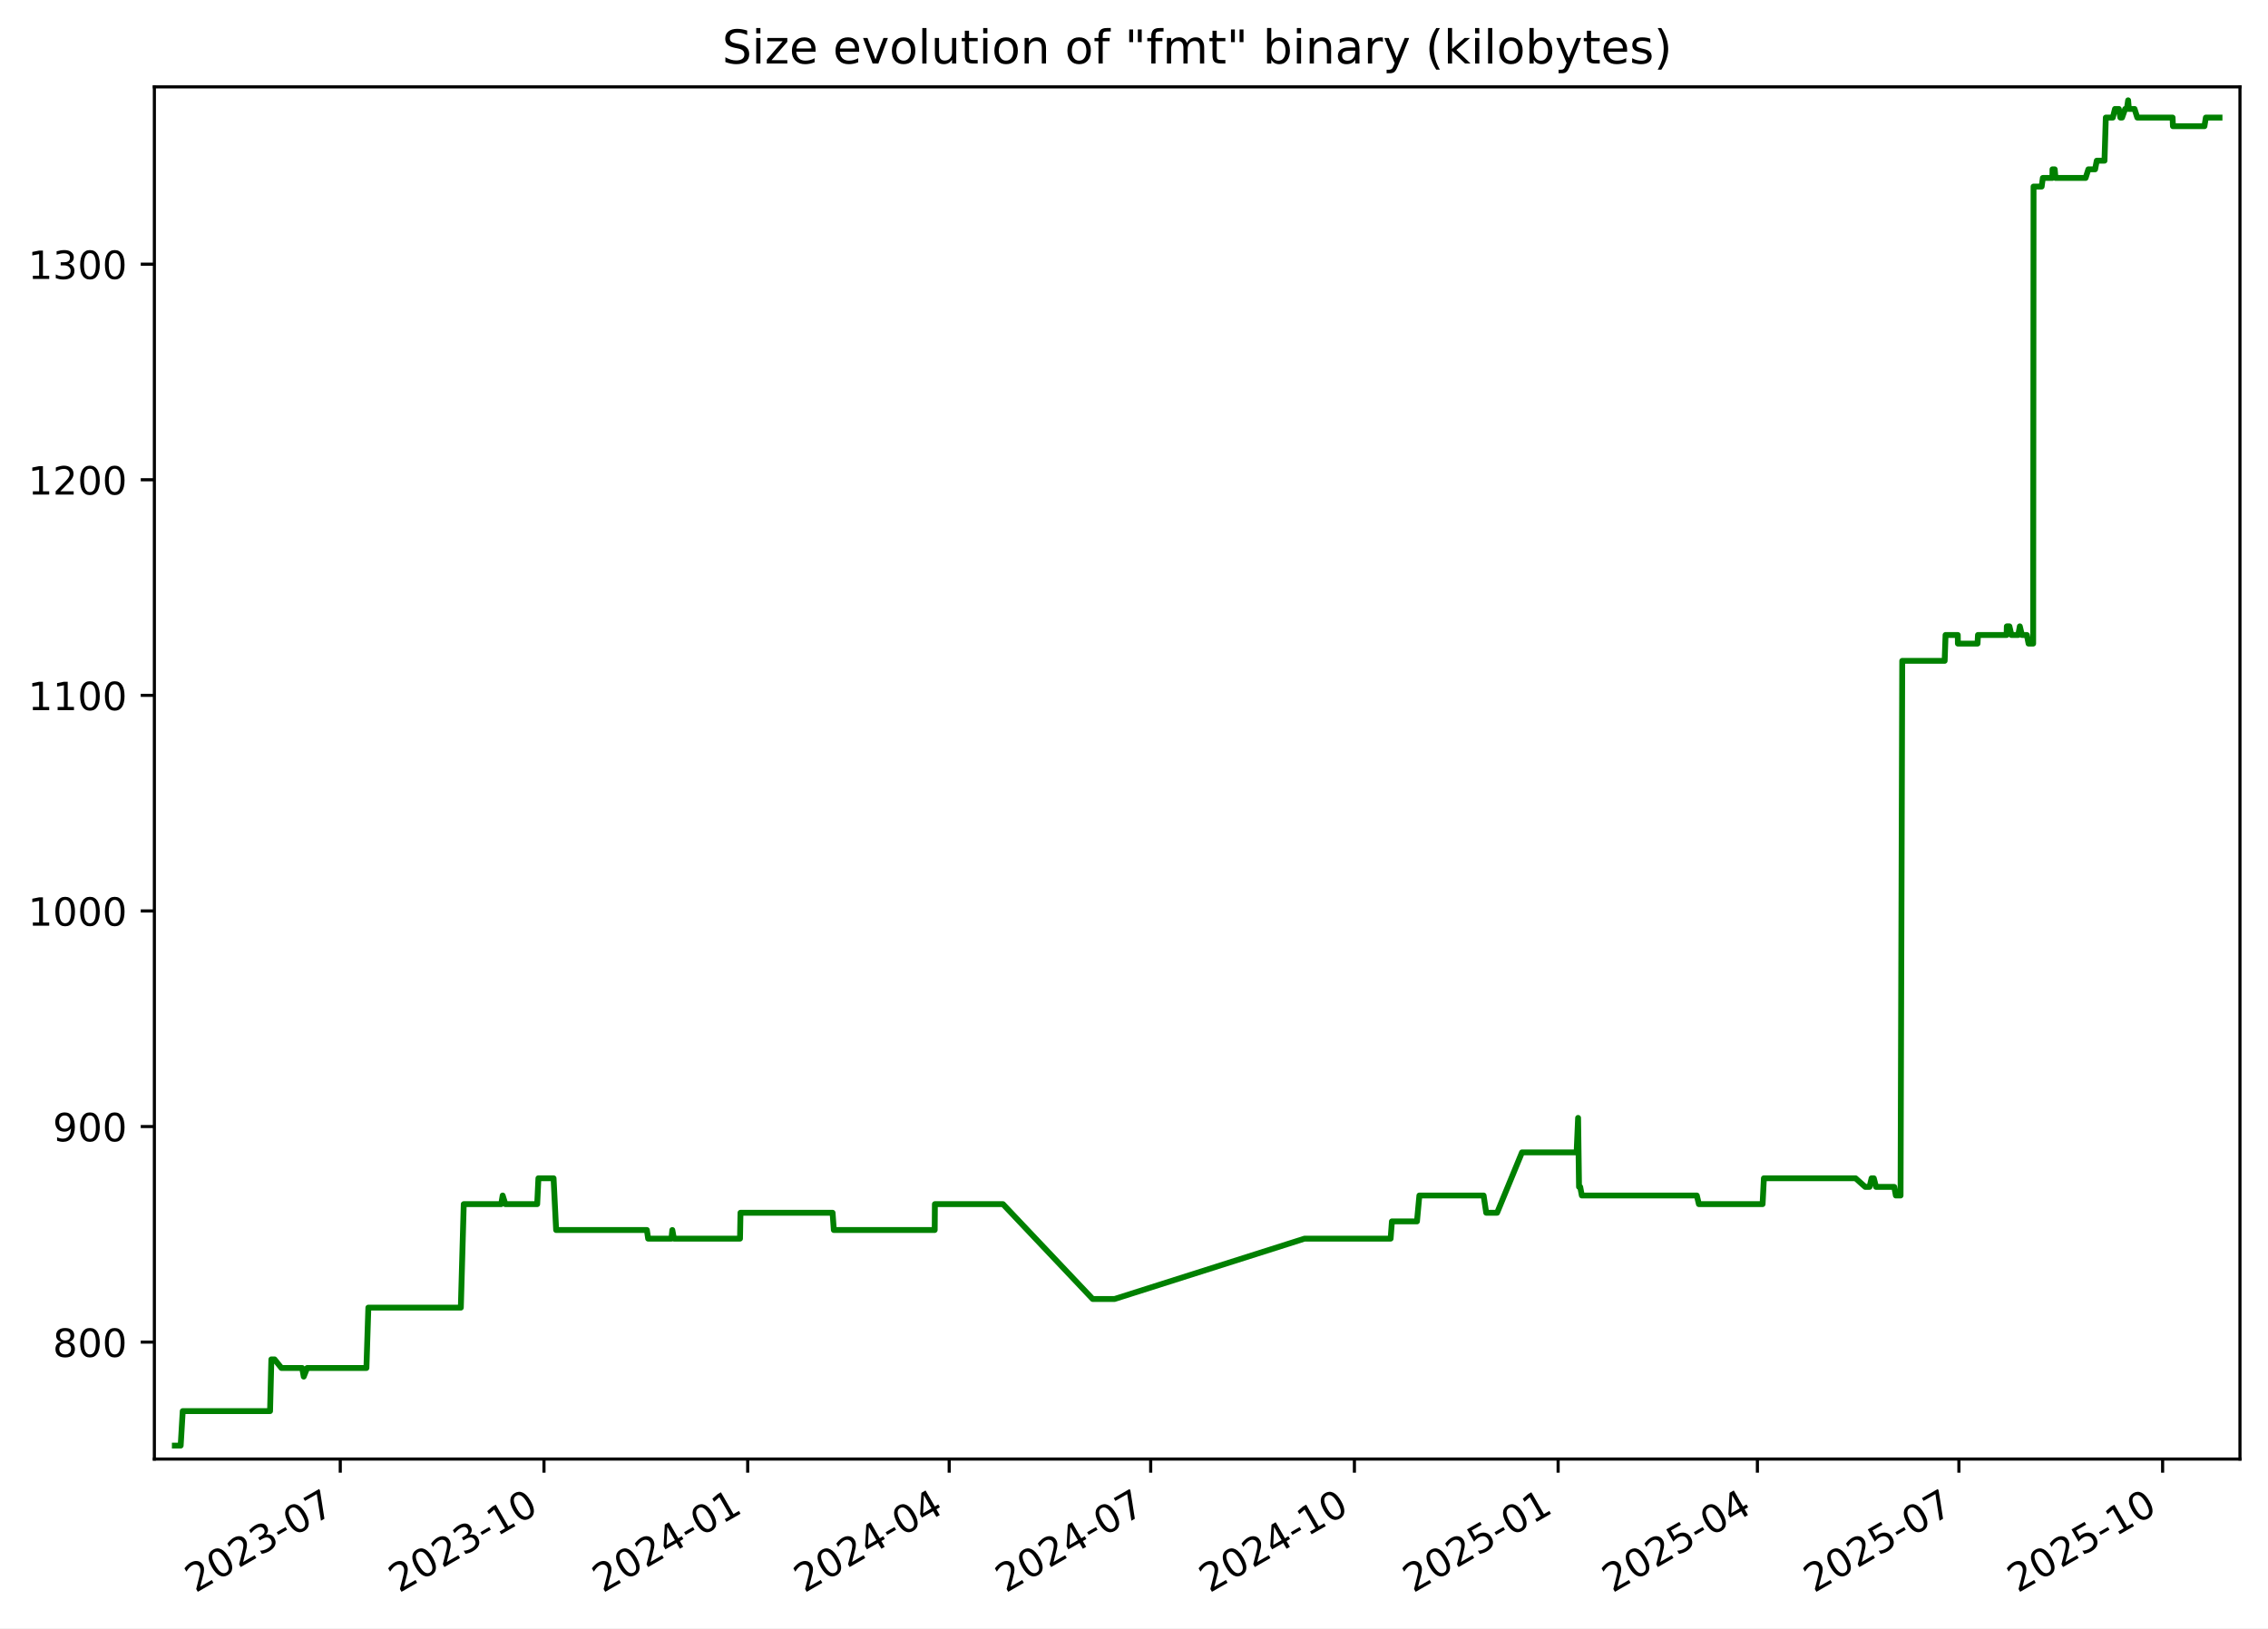
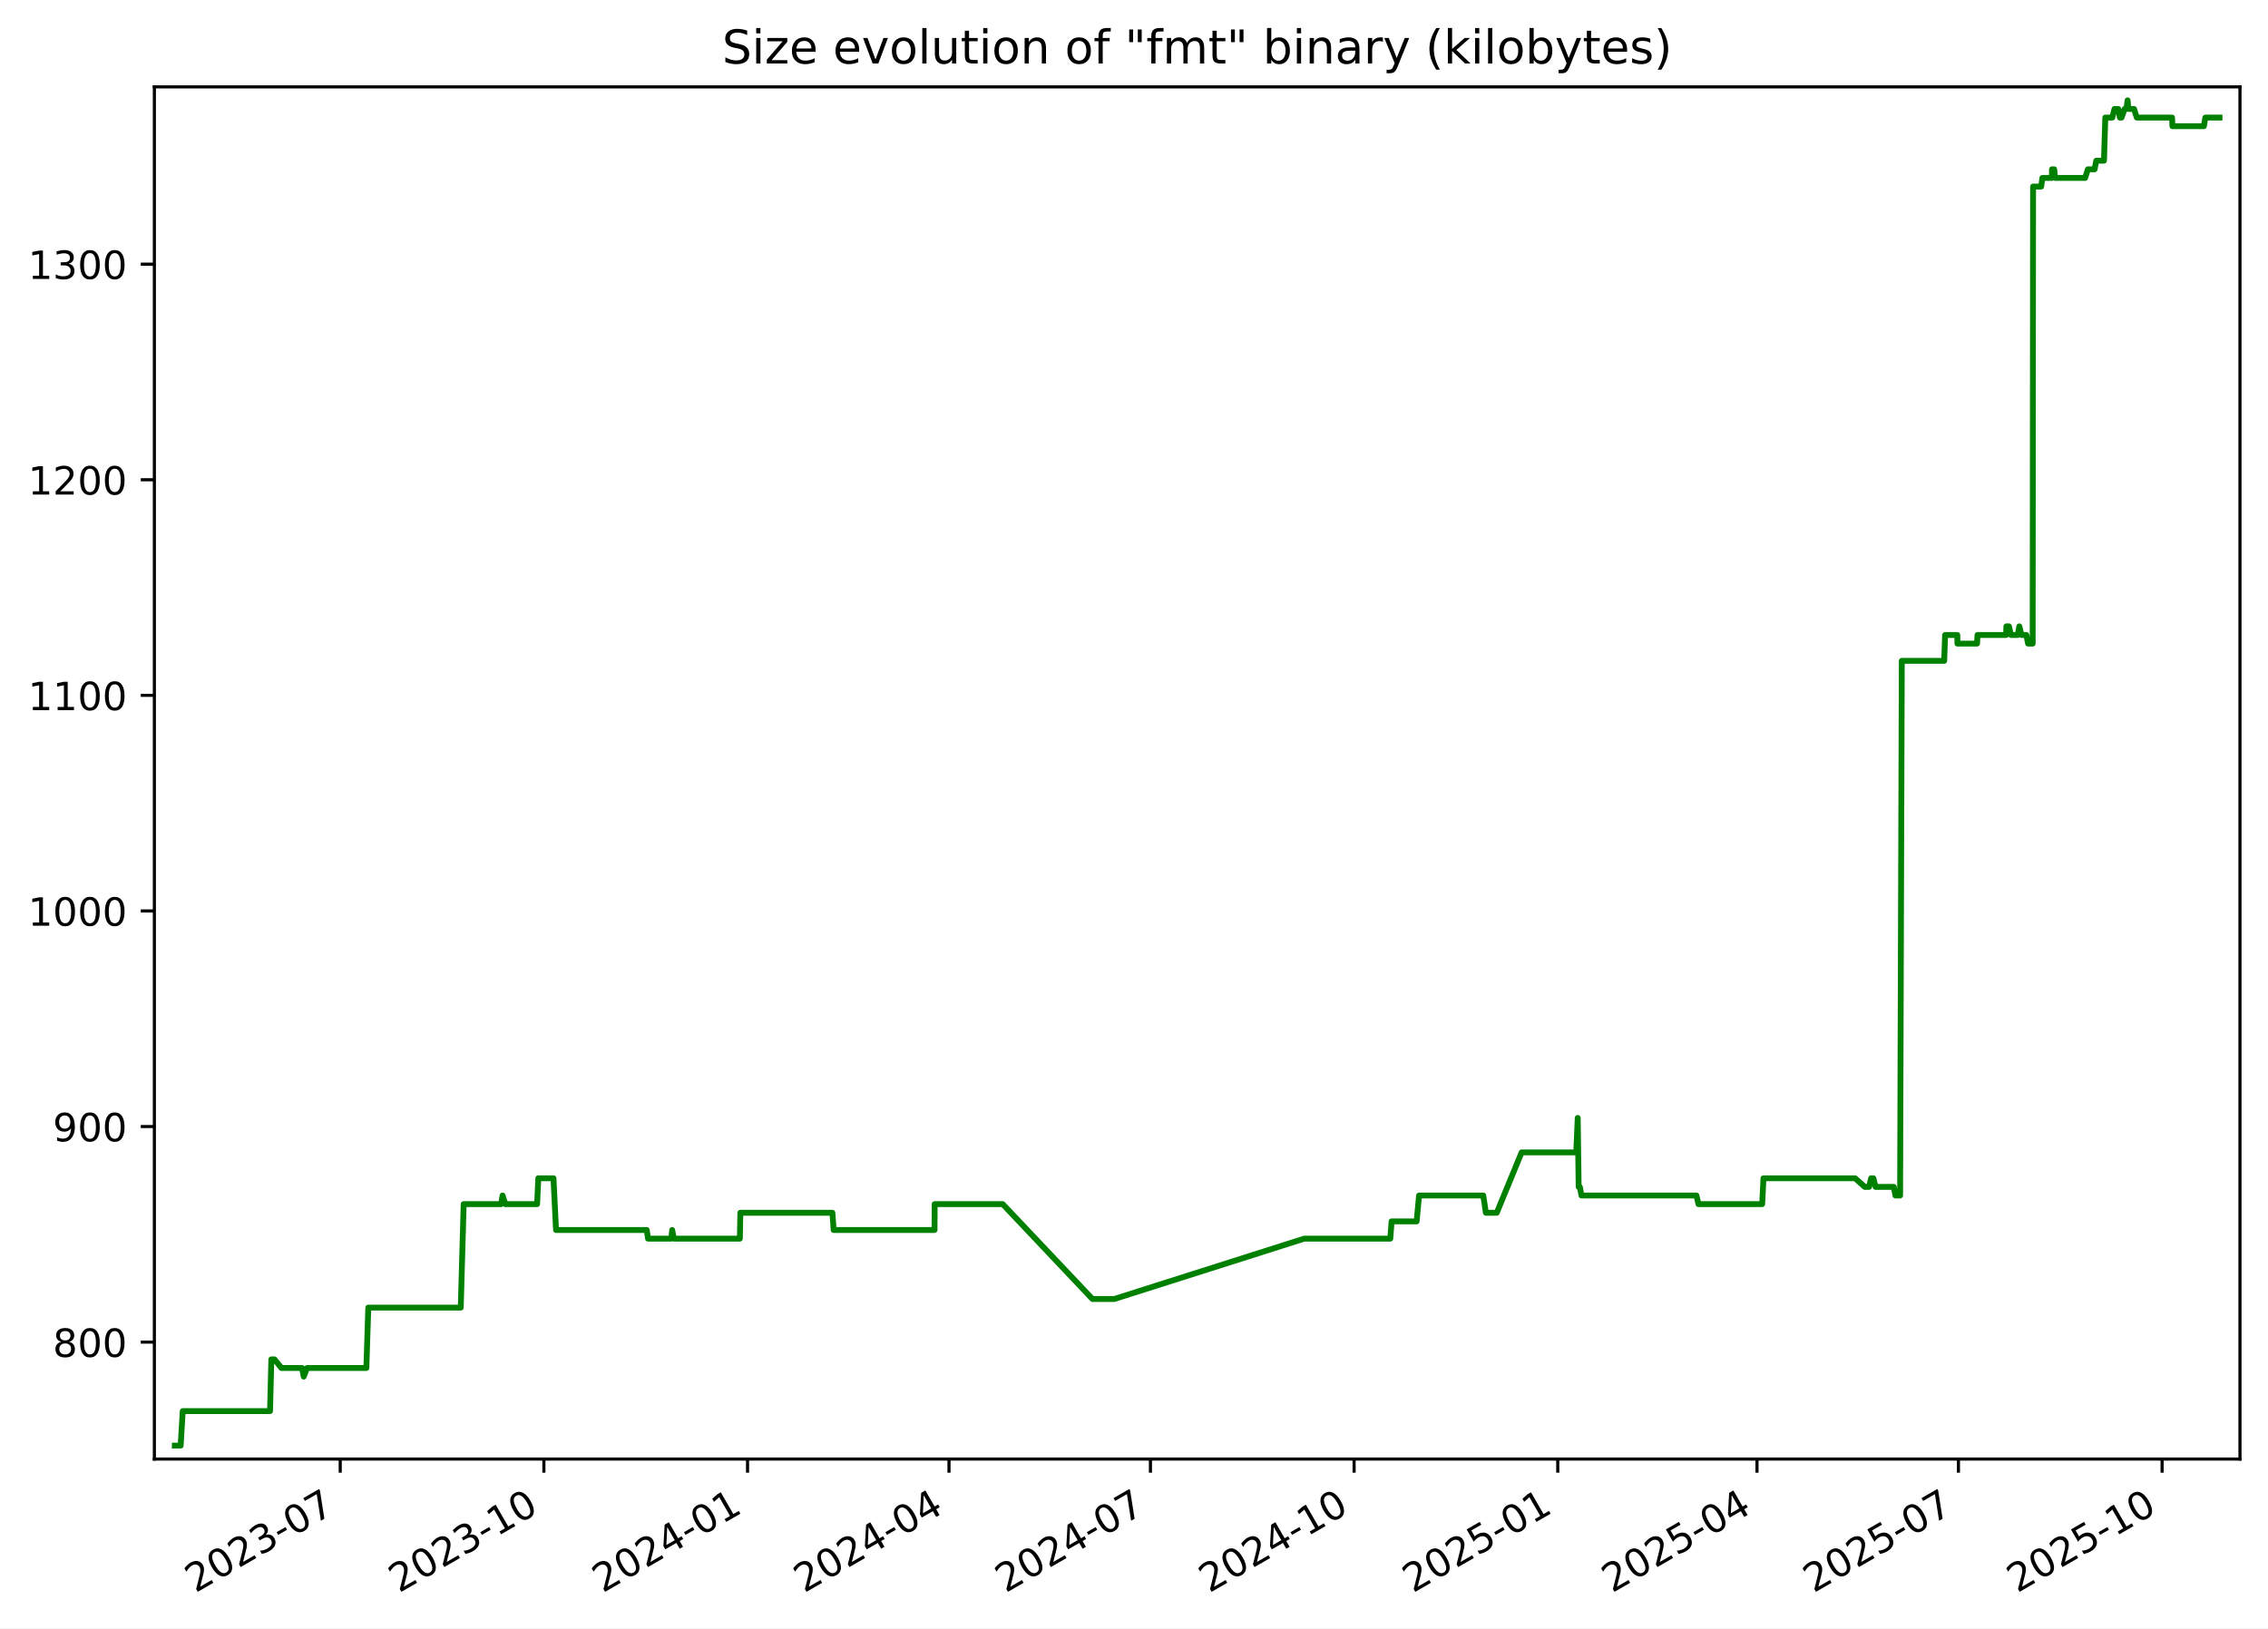
<svg xmlns="http://www.w3.org/2000/svg" xmlns:xlink="http://www.w3.org/1999/xlink" width="582.53pt" height="418.303pt" viewBox="0 0 582.53 418.303" version="1.1">
  <defs>
    <style type="text/css">*{stroke-linejoin: round; stroke-linecap: butt}</style>
  </defs>
  <g id="figure_1">
    <g id="patch_1">
      <path d="M -0 418.303  L 582.53 418.303  L 582.53 0  L -0 0  z " style="fill: #ffffff" />
    </g>
    <g id="axes_1">
      <g id="patch_2">
        <path d="M 39.65 374.83  L 575.33 374.83  L 575.33 22.318  L 39.65 22.318  z " style="fill: #ffffff" />
      </g>
      <g id="matplotlib.axis_1">
        <g id="xtick_1">
          <g id="line2d_1">
            <defs>
-               <path id="m98a444d64a" d="M 0 0  L 0 3.5  " style="stroke: #000000; stroke-width: 0.8" />
+               <path id="m5bf16a2017" d="M 0 0  L 0 3.5  " style="stroke: #000000; stroke-width: 0.8" />
            </defs>
            <g>
-               <use xlink:href="#m98a444d64a" x="87.398" y="374.83" style="stroke: #000000; stroke-width: 0.8" />
+               <use xlink:href="#m5bf16a2017" x="87.387" y="374.83" style="stroke: #000000; stroke-width: 0.8" />
            </g>
          </g>
          <g id="text_1">
-             <g transform="translate(50.17278 409.302) rotate(-30) scale(0.1 -0.1)">
+             <g transform="translate(50.16171 409.302) rotate(-30) scale(0.1 -0.1)">
              <defs>
                <path id="DejaVuSans-32" d="M 1228 531  L 3431 531  L 3431 0  L 469 0  L 469 531  Q 828 903 1448 1529  Q 2069 2156 2228 2338  Q 2531 2678 2651 2914  Q 2772 3150 2772 3378  Q 2772 3750 2511 3984  Q 2250 4219 1831 4219  Q 1534 4219 1204 4116  Q 875 4013 500 3803  L 500 4441  Q 881 4594 1212 4672  Q 1544 4750 1819 4750  Q 2544 4750 2975 4387  Q 3406 4025 3406 3419  Q 3406 3131 3298 2873  Q 3191 2616 2906 2266  Q 2828 2175 2409 1742  Q 1991 1309 1228 531  z " transform="scale(0.015625)" />
                <path id="DejaVuSans-30" d="M 2034 4250  Q 1547 4250 1301 3770  Q 1056 3291 1056 2328  Q 1056 1369 1301 889  Q 1547 409 2034 409  Q 2525 409 2770 889  Q 3016 1369 3016 2328  Q 3016 3291 2770 3770  Q 2525 4250 2034 4250  z M 2034 4750  Q 2819 4750 3233 4129  Q 3647 3509 3647 2328  Q 3647 1150 3233 529  Q 2819 -91 2034 -91  Q 1250 -91 836 529  Q 422 1150 422 2328  Q 422 3509 836 4129  Q 1250 4750 2034 4750  z " transform="scale(0.015625)" />
                <path id="DejaVuSans-33" d="M 2597 2516  Q 3050 2419 3304 2112  Q 3559 1806 3559 1356  Q 3559 666 3084 287  Q 2609 -91 1734 -91  Q 1441 -91 1130 -33  Q 819 25 488 141  L 488 750  Q 750 597 1062 519  Q 1375 441 1716 441  Q 2309 441 2620 675  Q 2931 909 2931 1356  Q 2931 1769 2642 2001  Q 2353 2234 1838 2234  L 1294 2234  L 1294 2753  L 1863 2753  Q 2328 2753 2575 2939  Q 2822 3125 2822 3475  Q 2822 3834 2567 4026  Q 2313 4219 1838 4219  Q 1578 4219 1281 4162  Q 984 4106 628 3988  L 628 4550  Q 988 4650 1302 4700  Q 1616 4750 1894 4750  Q 2613 4750 3031 4423  Q 3450 4097 3450 3541  Q 3450 3153 3228 2886  Q 3006 2619 2597 2516  z " transform="scale(0.015625)" />
                <path id="DejaVuSans-2d" d="M 313 2009  L 1997 2009  L 1997 1497  L 313 1497  L 313 2009  z " transform="scale(0.015625)" />
                <path id="DejaVuSans-37" d="M 525 4666  L 3525 4666  L 3525 4397  L 1831 0  L 1172 0  L 2766 4134  L 525 4134  L 525 4666  z " transform="scale(0.015625)" />
              </defs>
              <use xlink:href="#DejaVuSans-32" />
              <use xlink:href="#DejaVuSans-30" x="63.623" />
              <use xlink:href="#DejaVuSans-32" x="127.246" />
              <use xlink:href="#DejaVuSans-33" x="190.869" />
              <use xlink:href="#DejaVuSans-2d" x="254.492" />
              <use xlink:href="#DejaVuSans-30" x="290.576" />
              <use xlink:href="#DejaVuSans-37" x="354.199" />
            </g>
          </g>
        </g>
        <g id="xtick_2">
          <g id="line2d_2">
            <g>
-               <use xlink:href="#m98a444d64a" x="139.721" y="374.83" style="stroke: #000000; stroke-width: 0.8" />
+               <use xlink:href="#m5bf16a2017" x="139.696" y="374.83" style="stroke: #000000; stroke-width: 0.8" />
            </g>
          </g>
          <g id="text_2">
-             <g transform="translate(102.4959 409.302) rotate(-30) scale(0.1 -0.1)">
+             <g transform="translate(102.4712 409.302) rotate(-30) scale(0.1 -0.1)">
              <defs>
                <path id="DejaVuSans-31" d="M 794 531  L 1825 531  L 1825 4091  L 703 3866  L 703 4441  L 1819 4666  L 2450 4666  L 2450 531  L 3481 531  L 3481 0  L 794 0  L 794 531  z " transform="scale(0.015625)" />
              </defs>
              <use xlink:href="#DejaVuSans-32" />
              <use xlink:href="#DejaVuSans-30" x="63.623" />
              <use xlink:href="#DejaVuSans-32" x="127.246" />
              <use xlink:href="#DejaVuSans-33" x="190.869" />
              <use xlink:href="#DejaVuSans-2d" x="254.492" />
              <use xlink:href="#DejaVuSans-31" x="290.576" />
              <use xlink:href="#DejaVuSans-30" x="354.199" />
            </g>
          </g>
        </g>
        <g id="xtick_3">
          <g id="line2d_3">
            <g>
-               <use xlink:href="#m98a444d64a" x="192.044" y="374.83" style="stroke: #000000; stroke-width: 0.8" />
+               <use xlink:href="#m5bf16a2017" x="192.006" y="374.83" style="stroke: #000000; stroke-width: 0.8" />
            </g>
          </g>
          <g id="text_3">
-             <g transform="translate(154.8191 409.302) rotate(-30) scale(0.1 -0.1)">
+             <g transform="translate(154.7808 409.302) rotate(-30) scale(0.1 -0.1)">
              <defs>
                <path id="DejaVuSans-34" d="M 2419 4116  L 825 1625  L 2419 1625  L 2419 4116  z M 2253 4666  L 3047 4666  L 3047 1625  L 3713 1625  L 3713 1100  L 3047 1100  L 3047 0  L 2419 0  L 2419 1100  L 313 1100  L 313 1709  L 2253 4666  z " transform="scale(0.015625)" />
              </defs>
              <use xlink:href="#DejaVuSans-32" />
              <use xlink:href="#DejaVuSans-30" x="63.623" />
              <use xlink:href="#DejaVuSans-32" x="127.246" />
              <use xlink:href="#DejaVuSans-34" x="190.869" />
              <use xlink:href="#DejaVuSans-2d" x="254.492" />
              <use xlink:href="#DejaVuSans-30" x="290.576" />
              <use xlink:href="#DejaVuSans-31" x="354.199" />
            </g>
          </g>
        </g>
        <g id="xtick_4">
          <g id="line2d_4">
            <g>
-               <use xlink:href="#m98a444d64a" x="243.798" y="374.83" style="stroke: #000000; stroke-width: 0.8" />
+               <use xlink:href="#m5bf16a2017" x="243.747" y="374.83" style="stroke: #000000; stroke-width: 0.8" />
            </g>
          </g>
          <g id="text_4">
-             <g transform="translate(206.5735 409.302) rotate(-30) scale(0.1 -0.1)">
+             <g transform="translate(206.5217 409.302) rotate(-30) scale(0.1 -0.1)">
              <use xlink:href="#DejaVuSans-32" />
              <use xlink:href="#DejaVuSans-30" x="63.623" />
              <use xlink:href="#DejaVuSans-32" x="127.246" />
              <use xlink:href="#DejaVuSans-34" x="190.869" />
              <use xlink:href="#DejaVuSans-2d" x="254.492" />
              <use xlink:href="#DejaVuSans-30" x="290.576" />
              <use xlink:href="#DejaVuSans-34" x="354.199" />
            </g>
          </g>
        </g>
        <g id="xtick_5">
          <g id="line2d_5">
            <g>
-               <use xlink:href="#m98a444d64a" x="295.553" y="374.83" style="stroke: #000000; stroke-width: 0.8" />
+               <use xlink:href="#m5bf16a2017" x="295.487" y="374.83" style="stroke: #000000; stroke-width: 0.8" />
            </g>
          </g>
          <g id="text_5">
-             <g transform="translate(258.3279 409.302) rotate(-30) scale(0.1 -0.1)">
+             <g transform="translate(258.2627 409.302) rotate(-30) scale(0.1 -0.1)">
              <use xlink:href="#DejaVuSans-32" />
              <use xlink:href="#DejaVuSans-30" x="63.623" />
              <use xlink:href="#DejaVuSans-32" x="127.246" />
              <use xlink:href="#DejaVuSans-34" x="190.869" />
              <use xlink:href="#DejaVuSans-2d" x="254.492" />
              <use xlink:href="#DejaVuSans-30" x="290.576" />
              <use xlink:href="#DejaVuSans-37" x="354.199" />
            </g>
          </g>
        </g>
        <g id="xtick_6">
          <g id="line2d_6">
            <g>
-               <use xlink:href="#m98a444d64a" x="347.876" y="374.83" style="stroke: #000000; stroke-width: 0.8" />
+               <use xlink:href="#m5bf16a2017" x="347.797" y="374.83" style="stroke: #000000; stroke-width: 0.8" />
            </g>
          </g>
          <g id="text_6">
-             <g transform="translate(310.6511 409.302) rotate(-30) scale(0.1 -0.1)">
+             <g transform="translate(310.5722 409.302) rotate(-30) scale(0.1 -0.1)">
              <use xlink:href="#DejaVuSans-32" />
              <use xlink:href="#DejaVuSans-30" x="63.623" />
              <use xlink:href="#DejaVuSans-32" x="127.246" />
              <use xlink:href="#DejaVuSans-34" x="190.869" />
              <use xlink:href="#DejaVuSans-2d" x="254.492" />
              <use xlink:href="#DejaVuSans-31" x="290.576" />
              <use xlink:href="#DejaVuSans-30" x="354.199" />
            </g>
          </g>
        </g>
        <g id="xtick_7">
          <g id="line2d_7">
            <g>
-               <use xlink:href="#m98a444d64a" x="400.199" y="374.83" style="stroke: #000000; stroke-width: 0.8" />
+               <use xlink:href="#m5bf16a2017" x="400.107" y="374.83" style="stroke: #000000; stroke-width: 0.8" />
            </g>
          </g>
          <g id="text_7">
-             <g transform="translate(362.9743 409.302) rotate(-30) scale(0.1 -0.1)">
+             <g transform="translate(362.8817 409.302) rotate(-30) scale(0.1 -0.1)">
              <defs>
                <path id="DejaVuSans-35" d="M 691 4666  L 3169 4666  L 3169 4134  L 1269 4134  L 1269 2991  Q 1406 3038 1543 3061  Q 1681 3084 1819 3084  Q 2600 3084 3056 2656  Q 3513 2228 3513 1497  Q 3513 744 3044 326  Q 2575 -91 1722 -91  Q 1428 -91 1123 -41  Q 819 9 494 109  L 494 744  Q 775 591 1075 516  Q 1375 441 1709 441  Q 2250 441 2565 725  Q 2881 1009 2881 1497  Q 2881 1984 2565 2268  Q 2250 2553 1709 2553  Q 1456 2553 1204 2497  Q 953 2441 691 2322  L 691 4666  z " transform="scale(0.015625)" />
              </defs>
              <use xlink:href="#DejaVuSans-32" />
              <use xlink:href="#DejaVuSans-30" x="63.623" />
              <use xlink:href="#DejaVuSans-32" x="127.246" />
              <use xlink:href="#DejaVuSans-35" x="190.869" />
              <use xlink:href="#DejaVuSans-2d" x="254.492" />
              <use xlink:href="#DejaVuSans-30" x="290.576" />
              <use xlink:href="#DejaVuSans-31" x="354.199" />
            </g>
          </g>
        </g>
        <g id="xtick_8">
          <g id="line2d_8">
            <g>
-               <use xlink:href="#m98a444d64a" x="451.385" y="374.83" style="stroke: #000000; stroke-width: 0.8" />
+               <use xlink:href="#m5bf16a2017" x="451.279" y="374.83" style="stroke: #000000; stroke-width: 0.8" />
            </g>
          </g>
          <g id="text_8">
-             <g transform="translate(414.1599 409.302) rotate(-30) scale(0.1 -0.1)">
+             <g transform="translate(414.0541 409.302) rotate(-30) scale(0.1 -0.1)">
              <use xlink:href="#DejaVuSans-32" />
              <use xlink:href="#DejaVuSans-30" x="63.623" />
              <use xlink:href="#DejaVuSans-32" x="127.246" />
              <use xlink:href="#DejaVuSans-35" x="190.869" />
              <use xlink:href="#DejaVuSans-2d" x="254.492" />
              <use xlink:href="#DejaVuSans-30" x="290.576" />
              <use xlink:href="#DejaVuSans-34" x="354.199" />
            </g>
          </g>
        </g>
        <g id="xtick_9">
          <g id="line2d_9">
            <g>
-               <use xlink:href="#m98a444d64a" x="503.139" y="374.83" style="stroke: #000000; stroke-width: 0.8" />
+               <use xlink:href="#m5bf16a2017" x="503.02" y="374.83" style="stroke: #000000; stroke-width: 0.8" />
            </g>
          </g>
          <g id="text_9">
-             <g transform="translate(465.9144 409.302) rotate(-30) scale(0.1 -0.1)">
+             <g transform="translate(465.7951 409.302) rotate(-30) scale(0.1 -0.1)">
              <use xlink:href="#DejaVuSans-32" />
              <use xlink:href="#DejaVuSans-30" x="63.623" />
              <use xlink:href="#DejaVuSans-32" x="127.246" />
              <use xlink:href="#DejaVuSans-35" x="190.869" />
              <use xlink:href="#DejaVuSans-2d" x="254.492" />
              <use xlink:href="#DejaVuSans-30" x="290.576" />
              <use xlink:href="#DejaVuSans-37" x="354.199" />
            </g>
          </g>
        </g>
        <g id="xtick_10">
          <g id="line2d_10">
            <g>
-               <use xlink:href="#m98a444d64a" x="555.462" y="374.83" style="stroke: #000000; stroke-width: 0.8" />
+               <use xlink:href="#m5bf16a2017" x="555.329" y="374.83" style="stroke: #000000; stroke-width: 0.8" />
            </g>
          </g>
          <g id="text_10">
-             <g transform="translate(518.2375 409.302) rotate(-30) scale(0.1 -0.1)">
+             <g transform="translate(518.1046 409.302) rotate(-30) scale(0.1 -0.1)">
              <use xlink:href="#DejaVuSans-32" />
              <use xlink:href="#DejaVuSans-30" x="63.623" />
              <use xlink:href="#DejaVuSans-32" x="127.246" />
              <use xlink:href="#DejaVuSans-35" x="190.869" />
              <use xlink:href="#DejaVuSans-2d" x="254.492" />
              <use xlink:href="#DejaVuSans-31" x="290.576" />
              <use xlink:href="#DejaVuSans-30" x="354.199" />
            </g>
          </g>
        </g>
      </g>
      <g id="matplotlib.axis_2">
        <g id="ytick_1">
          <g id="line2d_11">
            <defs>
-               <path id="m5428bfcdd2" d="M 0 0  L -3.5 0  " style="stroke: #000000; stroke-width: 0.8" />
+               <path id="m99eaa93c78" d="M 0 0  L -3.5 0  " style="stroke: #000000; stroke-width: 0.8" />
            </defs>
            <g>
-               <use xlink:href="#m5428bfcdd2" x="39.65" y="344.79" style="stroke: #000000; stroke-width: 0.8" />
+               <use xlink:href="#m99eaa93c78" x="39.65" y="344.79" style="stroke: #000000; stroke-width: 0.8" />
            </g>
          </g>
          <g id="text_11">
            <g transform="translate(13.5625 348.5887) scale(0.1 -0.1)">
              <defs>
                <path id="DejaVuSans-38" d="M 2034 2216  Q 1584 2216 1326 1975  Q 1069 1734 1069 1313  Q 1069 891 1326 650  Q 1584 409 2034 409  Q 2484 409 2743 651  Q 3003 894 3003 1313  Q 3003 1734 2745 1975  Q 2488 2216 2034 2216  z M 1403 2484  Q 997 2584 770 2862  Q 544 3141 544 3541  Q 544 4100 942 4425  Q 1341 4750 2034 4750  Q 2731 4750 3128 4425  Q 3525 4100 3525 3541  Q 3525 3141 3298 2862  Q 3072 2584 2669 2484  Q 3125 2378 3379 2068  Q 3634 1759 3634 1313  Q 3634 634 3220 271  Q 2806 -91 2034 -91  Q 1263 -91 848 271  Q 434 634 434 1313  Q 434 1759 690 2068  Q 947 2378 1403 2484  z M 1172 3481  Q 1172 3119 1398 2916  Q 1625 2713 2034 2713  Q 2441 2713 2670 2916  Q 2900 3119 2900 3481  Q 2900 3844 2670 4047  Q 2441 4250 2034 4250  Q 1625 4250 1398 4047  Q 1172 3844 1172 3481  z " transform="scale(0.015625)" />
              </defs>
              <use xlink:href="#DejaVuSans-38" />
              <use xlink:href="#DejaVuSans-30" x="63.623" />
              <use xlink:href="#DejaVuSans-30" x="127.246" />
            </g>
          </g>
        </g>
        <g id="ytick_2">
          <g id="line2d_12">
            <g>
-               <use xlink:href="#m5428bfcdd2" x="39.65" y="289.405" style="stroke: #000000; stroke-width: 0.8" />
+               <use xlink:href="#m99eaa93c78" x="39.65" y="289.405" style="stroke: #000000; stroke-width: 0.8" />
            </g>
          </g>
          <g id="text_12">
            <g transform="translate(13.5625 293.2041) scale(0.1 -0.1)">
              <defs>
                <path id="DejaVuSans-39" d="M 703 97  L 703 672  Q 941 559 1184 500  Q 1428 441 1663 441  Q 2288 441 2617 861  Q 2947 1281 2994 2138  Q 2813 1869 2534 1725  Q 2256 1581 1919 1581  Q 1219 1581 811 2004  Q 403 2428 403 3163  Q 403 3881 828 4315  Q 1253 4750 1959 4750  Q 2769 4750 3195 4129  Q 3622 3509 3622 2328  Q 3622 1225 3098 567  Q 2575 -91 1691 -91  Q 1453 -91 1209 -44  Q 966 3 703 97  z M 1959 2075  Q 2384 2075 2632 2365  Q 2881 2656 2881 3163  Q 2881 3666 2632 3958  Q 2384 4250 1959 4250  Q 1534 4250 1286 3958  Q 1038 3666 1038 3163  Q 1038 2656 1286 2365  Q 1534 2075 1959 2075  z " transform="scale(0.015625)" />
              </defs>
              <use xlink:href="#DejaVuSans-39" />
              <use xlink:href="#DejaVuSans-30" x="63.623" />
              <use xlink:href="#DejaVuSans-30" x="127.246" />
            </g>
          </g>
        </g>
        <g id="ytick_3">
          <g id="line2d_13">
            <g>
-               <use xlink:href="#m5428bfcdd2" x="39.65" y="234.02" style="stroke: #000000; stroke-width: 0.8" />
+               <use xlink:href="#m99eaa93c78" x="39.65" y="234.02" style="stroke: #000000; stroke-width: 0.8" />
            </g>
          </g>
          <g id="text_13">
            <g transform="translate(7.2 237.8195) scale(0.1 -0.1)">
              <use xlink:href="#DejaVuSans-31" />
              <use xlink:href="#DejaVuSans-30" x="63.623" />
              <use xlink:href="#DejaVuSans-30" x="127.246" />
              <use xlink:href="#DejaVuSans-30" x="190.869" />
            </g>
          </g>
        </g>
        <g id="ytick_4">
          <g id="line2d_14">
            <g>
-               <use xlink:href="#m5428bfcdd2" x="39.65" y="178.636" style="stroke: #000000; stroke-width: 0.8" />
+               <use xlink:href="#m99eaa93c78" x="39.65" y="178.636" style="stroke: #000000; stroke-width: 0.8" />
            </g>
          </g>
          <g id="text_14">
            <g transform="translate(7.2 182.4349) scale(0.1 -0.1)">
              <use xlink:href="#DejaVuSans-31" />
              <use xlink:href="#DejaVuSans-31" x="63.623" />
              <use xlink:href="#DejaVuSans-30" x="127.246" />
              <use xlink:href="#DejaVuSans-30" x="190.869" />
            </g>
          </g>
        </g>
        <g id="ytick_5">
          <g id="line2d_15">
            <g>
-               <use xlink:href="#m5428bfcdd2" x="39.65" y="123.251" style="stroke: #000000; stroke-width: 0.8" />
+               <use xlink:href="#m99eaa93c78" x="39.65" y="123.251" style="stroke: #000000; stroke-width: 0.8" />
            </g>
          </g>
          <g id="text_15">
            <g transform="translate(7.2 127.0503) scale(0.1 -0.1)">
              <use xlink:href="#DejaVuSans-31" />
              <use xlink:href="#DejaVuSans-32" x="63.623" />
              <use xlink:href="#DejaVuSans-30" x="127.246" />
              <use xlink:href="#DejaVuSans-30" x="190.869" />
            </g>
          </g>
        </g>
        <g id="ytick_6">
          <g id="line2d_16">
            <g>
-               <use xlink:href="#m5428bfcdd2" x="39.65" y="67.866" style="stroke: #000000; stroke-width: 0.8" />
+               <use xlink:href="#m99eaa93c78" x="39.65" y="67.866" style="stroke: #000000; stroke-width: 0.8" />
            </g>
          </g>
          <g id="text_16">
            <g transform="translate(7.2 71.66565) scale(0.1 -0.1)">
              <use xlink:href="#DejaVuSans-31" />
              <use xlink:href="#DejaVuSans-33" x="63.623" />
              <use xlink:href="#DejaVuSans-30" x="127.246" />
              <use xlink:href="#DejaVuSans-30" x="190.869" />
            </g>
          </g>
        </g>
      </g>
      <g id="line2d_17">
-         <path d="M 44.902 371.374  L 46.407 371.374  L 46.934 362.513  L 69.365 362.513  L 69.698 349.22  L 70.51 349.22  L 72.283 351.436  L 77.606 351.436  L 78.015 353.651  L 78.891 351.436  L 94.114 351.436  L 94.609 335.928  L 118.364 335.928  L 119.113 309.343  L 128.737 309.343  L 129.109 307.128  L 129.804 309.343  L 137.978 309.343  L 138.289 302.697  L 142.184 302.697  L 142.843 315.99  L 166.149 315.99  L 166.474 318.205  L 172.465 318.205  L 172.684 315.99  L 173.098 318.205  L 190.07 318.205  L 190.193 311.559  L 213.846 311.559  L 214.166 315.99  L 240.077 315.99  L 240.124 309.343  L 257.608 309.343  L 280.659 333.713  L 286.267 333.713  L 335.071 318.205  L 357.178 318.205  L 357.509 313.774  L 363.947 313.774  L 364.562 307.128  L 381.062 307.128  L 381.73 311.559  L 384.53 311.559  L 390.918 296.051  L 404.951 296.051  L 405.33 287.19  L 405.569 304.913  L 405.871 304.913  L 406.29 307.128  L 435.823 307.128  L 436.358 309.343  L 452.715 309.343  L 453.05 302.697  L 476.593 302.697  L 479.078 304.913  L 480.185 304.913  L 480.708 302.697  L 481.279 302.697  L 481.854 304.913  L 486.535 304.913  L 486.946 307.128  L 488.154 307.128  L 488.585 169.774  L 499.483 169.774  L 499.711 163.128  L 502.853 163.128  L 502.881 165.343  L 507.923 165.343  L 508.037 163.128  L 515.395 163.128  L 515.449 160.913  L 516.113 160.913  L 516.623 163.128  L 518.386 163.128  L 518.787 160.913  L 519.324 163.128  L 520.591 163.128  L 521.032 165.343  L 522.213 165.343  L 522.314 47.928  L 524.397 47.928  L 524.697 45.713  L 527.154 45.713  L 527.173 43.497  L 527.748 43.497  L 527.943 45.713  L 535.684 45.713  L 536.394 43.497  L 538.118 43.497  L 538.549 41.282  L 540.534 41.282  L 540.873 30.205  L 542.671 30.205  L 543.228 27.99  L 544.216 27.99  L 544.613 30.205  L 545.045 30.205  L 545.84 27.99  L 546.288 27.99  L 546.603 25.774  L 546.791 27.99  L 548.253 27.99  L 548.959 30.205  L 558.024 30.205  L 558.112 32.42  L 566.202 32.42  L 566.57 30.205  L 570.078 30.205  L 570.078 30.205  " clip-path="url(#pe4fa26d712)" style="fill: none; stroke: #008000; stroke-width: 1.5; stroke-linecap: square" />
+         <path d="M 44.902 371.374  L 46.407 371.374  L 46.933 362.513  L 69.358 362.513  L 69.691 349.22  L 70.504 349.22  L 72.276 351.436  L 77.597 351.436  L 78.007 353.651  L 78.882 351.436  L 94.101 351.436  L 94.596 335.928  L 118.345 335.928  L 119.094 309.343  L 128.715 309.343  L 129.087 307.128  L 129.782 309.343  L 137.954 309.343  L 138.264 302.697  L 142.158 302.697  L 142.817 315.99  L 166.117 315.99  L 166.443 318.205  L 172.432 318.205  L 172.651 315.99  L 173.065 318.205  L 190.033 318.205  L 190.155 311.559  L 213.802 311.559  L 214.122 315.99  L 240.026 315.99  L 240.073 309.343  L 257.552 309.343  L 280.597 333.713  L 286.204 333.713  L 334.995 318.205  L 357.097 318.205  L 357.428 313.774  L 363.864 313.774  L 364.479 307.128  L 380.975 307.128  L 381.642 311.559  L 384.442 311.559  L 390.828 296.051  L 404.857 296.051  L 405.236 287.19  L 405.475 304.913  L 405.777 304.913  L 406.196 307.128  L 435.721 307.128  L 436.256 309.343  L 452.609 309.343  L 452.944 302.697  L 476.48 302.697  L 478.965 304.913  L 480.072 304.913  L 480.595 302.697  L 481.165 302.697  L 481.74 304.913  L 486.42 304.913  L 486.831 307.128  L 488.038 307.128  L 488.47 169.774  L 499.365 169.774  L 499.593 163.128  L 502.734 163.128  L 502.762 165.343  L 507.802 165.343  L 507.916 163.128  L 515.273 163.128  L 515.327 160.913  L 515.99 160.913  L 516.5 163.128  L 518.262 163.128  L 518.664 160.913  L 519.201 163.128  L 520.467 163.128  L 520.908 165.343  L 522.089 165.343  L 522.19 47.928  L 524.272 47.928  L 524.572 45.713  L 527.028 45.713  L 527.047 43.497  L 527.622 43.497  L 527.817 45.713  L 535.556 45.713  L 536.266 43.497  L 537.99 43.497  L 538.42 41.282  L 540.405 41.282  L 540.743 30.205  L 542.541 30.205  L 543.098 27.99  L 544.086 27.99  L 544.483 30.205  L 544.915 30.205  L 545.709 27.99  L 546.158 27.99  L 546.473 25.774  L 546.661 27.99  L 548.122 27.99  L 548.828 30.205  L 557.891 30.205  L 557.978 32.42  L 566.066 32.42  L 566.434 30.205  L 570.078 30.205  L 570.078 30.205  " clip-path="url(#p4e5c3709f6)" style="fill: none; stroke: #008000; stroke-width: 1.5; stroke-linecap: square" />
      </g>
      <g id="patch_3">
        <path d="M 39.65 374.83  L 39.65 22.318  " style="fill: none; stroke: #000000; stroke-width: 0.8; stroke-linejoin: miter; stroke-linecap: square" />
      </g>
      <g id="patch_4">
        <path d="M 575.33 374.83  L 575.33 22.318  " style="fill: none; stroke: #000000; stroke-width: 0.8; stroke-linejoin: miter; stroke-linecap: square" />
      </g>
      <g id="patch_5">
        <path d="M 39.65 374.83  L 575.33 374.83  " style="fill: none; stroke: #000000; stroke-width: 0.8; stroke-linejoin: miter; stroke-linecap: square" />
      </g>
      <g id="patch_6">
        <path d="M 39.65 22.318  L 575.33 22.318  " style="fill: none; stroke: #000000; stroke-width: 0.8; stroke-linejoin: miter; stroke-linecap: square" />
      </g>
      <g id="text_17">
        <g transform="translate(185.4856 16.31812) scale(0.12 -0.12)">
          <defs>
            <path id="DejaVuSans-53" d="M 3425 4513  L 3425 3897  Q 3066 4069 2747 4153  Q 2428 4238 2131 4238  Q 1616 4238 1336 4038  Q 1056 3838 1056 3469  Q 1056 3159 1242 3001  Q 1428 2844 1947 2747  L 2328 2669  Q 3034 2534 3370 2195  Q 3706 1856 3706 1288  Q 3706 609 3251 259  Q 2797 -91 1919 -91  Q 1588 -91 1214 -16  Q 841 59 441 206  L 441 856  Q 825 641 1194 531  Q 1563 422 1919 422  Q 2459 422 2753 634  Q 3047 847 3047 1241  Q 3047 1584 2836 1778  Q 2625 1972 2144 2069  L 1759 2144  Q 1053 2284 737 2584  Q 422 2884 422 3419  Q 422 4038 858 4394  Q 1294 4750 2059 4750  Q 2388 4750 2728 4690  Q 3069 4631 3425 4513  z " transform="scale(0.015625)" />
            <path id="DejaVuSans-69" d="M 603 3500  L 1178 3500  L 1178 0  L 603 0  L 603 3500  z M 603 4863  L 1178 4863  L 1178 4134  L 603 4134  L 603 4863  z " transform="scale(0.015625)" />
            <path id="DejaVuSans-7a" d="M 353 3500  L 3084 3500  L 3084 2975  L 922 459  L 3084 459  L 3084 0  L 275 0  L 275 525  L 2438 3041  L 353 3041  L 353 3500  z " transform="scale(0.015625)" />
            <path id="DejaVuSans-65" d="M 3597 1894  L 3597 1613  L 953 1613  Q 991 1019 1311 708  Q 1631 397 2203 397  Q 2534 397 2845 478  Q 3156 559 3463 722  L 3463 178  Q 3153 47 2828 -22  Q 2503 -91 2169 -91  Q 1331 -91 842 396  Q 353 884 353 1716  Q 353 2575 817 3079  Q 1281 3584 2069 3584  Q 2775 3584 3186 3129  Q 3597 2675 3597 1894  z M 3022 2063  Q 3016 2534 2758 2815  Q 2500 3097 2075 3097  Q 1594 3097 1305 2825  Q 1016 2553 972 2059  L 3022 2063  z " transform="scale(0.015625)" />
            <path id="DejaVuSans-20" transform="scale(0.015625)" />
            <path id="DejaVuSans-76" d="M 191 3500  L 800 3500  L 1894 563  L 2988 3500  L 3597 3500  L 2284 0  L 1503 0  L 191 3500  z " transform="scale(0.015625)" />
            <path id="DejaVuSans-6f" d="M 1959 3097  Q 1497 3097 1228 2736  Q 959 2375 959 1747  Q 959 1119 1226 758  Q 1494 397 1959 397  Q 2419 397 2687 759  Q 2956 1122 2956 1747  Q 2956 2369 2687 2733  Q 2419 3097 1959 3097  z M 1959 3584  Q 2709 3584 3137 3096  Q 3566 2609 3566 1747  Q 3566 888 3137 398  Q 2709 -91 1959 -91  Q 1206 -91 779 398  Q 353 888 353 1747  Q 353 2609 779 3096  Q 1206 3584 1959 3584  z " transform="scale(0.015625)" />
            <path id="DejaVuSans-6c" d="M 603 4863  L 1178 4863  L 1178 0  L 603 0  L 603 4863  z " transform="scale(0.015625)" />
            <path id="DejaVuSans-75" d="M 544 1381  L 544 3500  L 1119 3500  L 1119 1403  Q 1119 906 1312 657  Q 1506 409 1894 409  Q 2359 409 2629 706  Q 2900 1003 2900 1516  L 2900 3500  L 3475 3500  L 3475 0  L 2900 0  L 2900 538  Q 2691 219 2414 64  Q 2138 -91 1772 -91  Q 1169 -91 856 284  Q 544 659 544 1381  z M 1991 3584  L 1991 3584  z " transform="scale(0.015625)" />
            <path id="DejaVuSans-74" d="M 1172 4494  L 1172 3500  L 2356 3500  L 2356 3053  L 1172 3053  L 1172 1153  Q 1172 725 1289 603  Q 1406 481 1766 481  L 2356 481  L 2356 0  L 1766 0  Q 1100 0 847 248  Q 594 497 594 1153  L 594 3053  L 172 3053  L 172 3500  L 594 3500  L 594 4494  L 1172 4494  z " transform="scale(0.015625)" />
            <path id="DejaVuSans-6e" d="M 3513 2113  L 3513 0  L 2938 0  L 2938 2094  Q 2938 2591 2744 2837  Q 2550 3084 2163 3084  Q 1697 3084 1428 2787  Q 1159 2491 1159 1978  L 1159 0  L 581 0  L 581 3500  L 1159 3500  L 1159 2956  Q 1366 3272 1645 3428  Q 1925 3584 2291 3584  Q 2894 3584 3203 3211  Q 3513 2838 3513 2113  z " transform="scale(0.015625)" />
            <path id="DejaVuSans-66" d="M 2375 4863  L 2375 4384  L 1825 4384  Q 1516 4384 1395 4259  Q 1275 4134 1275 3809  L 1275 3500  L 2222 3500  L 2222 3053  L 1275 3053  L 1275 0  L 697 0  L 697 3053  L 147 3053  L 147 3500  L 697 3500  L 697 3744  Q 697 4328 969 4595  Q 1241 4863 1831 4863  L 2375 4863  z " transform="scale(0.015625)" />
            <path id="DejaVuSans-22" d="M 1147 4666  L 1147 2931  L 616 2931  L 616 4666  L 1147 4666  z M 2328 4666  L 2328 2931  L 1797 2931  L 1797 4666  L 2328 4666  z " transform="scale(0.015625)" />
            <path id="DejaVuSans-6d" d="M 3328 2828  Q 3544 3216 3844 3400  Q 4144 3584 4550 3584  Q 5097 3584 5394 3201  Q 5691 2819 5691 2113  L 5691 0  L 5113 0  L 5113 2094  Q 5113 2597 4934 2840  Q 4756 3084 4391 3084  Q 3944 3084 3684 2787  Q 3425 2491 3425 1978  L 3425 0  L 2847 0  L 2847 2094  Q 2847 2600 2669 2842  Q 2491 3084 2119 3084  Q 1678 3084 1418 2786  Q 1159 2488 1159 1978  L 1159 0  L 581 0  L 581 3500  L 1159 3500  L 1159 2956  Q 1356 3278 1631 3431  Q 1906 3584 2284 3584  Q 2666 3584 2933 3390  Q 3200 3197 3328 2828  z " transform="scale(0.015625)" />
            <path id="DejaVuSans-62" d="M 3116 1747  Q 3116 2381 2855 2742  Q 2594 3103 2138 3103  Q 1681 3103 1420 2742  Q 1159 2381 1159 1747  Q 1159 1113 1420 752  Q 1681 391 2138 391  Q 2594 391 2855 752  Q 3116 1113 3116 1747  z M 1159 2969  Q 1341 3281 1617 3432  Q 1894 3584 2278 3584  Q 2916 3584 3314 3078  Q 3713 2572 3713 1747  Q 3713 922 3314 415  Q 2916 -91 2278 -91  Q 1894 -91 1617 61  Q 1341 213 1159 525  L 1159 0  L 581 0  L 581 4863  L 1159 4863  L 1159 2969  z " transform="scale(0.015625)" />
            <path id="DejaVuSans-61" d="M 2194 1759  Q 1497 1759 1228 1600  Q 959 1441 959 1056  Q 959 750 1161 570  Q 1363 391 1709 391  Q 2188 391 2477 730  Q 2766 1069 2766 1631  L 2766 1759  L 2194 1759  z M 3341 1997  L 3341 0  L 2766 0  L 2766 531  Q 2569 213 2275 61  Q 1981 -91 1556 -91  Q 1019 -91 701 211  Q 384 513 384 1019  Q 384 1609 779 1909  Q 1175 2209 1959 2209  L 2766 2209  L 2766 2266  Q 2766 2663 2505 2880  Q 2244 3097 1772 3097  Q 1472 3097 1187 3025  Q 903 2953 641 2809  L 641 3341  Q 956 3463 1253 3523  Q 1550 3584 1831 3584  Q 2591 3584 2966 3190  Q 3341 2797 3341 1997  z " transform="scale(0.015625)" />
            <path id="DejaVuSans-72" d="M 2631 2963  Q 2534 3019 2420 3045  Q 2306 3072 2169 3072  Q 1681 3072 1420 2755  Q 1159 2438 1159 1844  L 1159 0  L 581 0  L 581 3500  L 1159 3500  L 1159 2956  Q 1341 3275 1631 3429  Q 1922 3584 2338 3584  Q 2397 3584 2469 3576  Q 2541 3569 2628 3553  L 2631 2963  z " transform="scale(0.015625)" />
            <path id="DejaVuSans-79" d="M 2059 -325  Q 1816 -950 1584 -1140  Q 1353 -1331 966 -1331  L 506 -1331  L 506 -850  L 844 -850  Q 1081 -850 1212 -737  Q 1344 -625 1503 -206  L 1606 56  L 191 3500  L 800 3500  L 1894 763  L 2988 3500  L 3597 3500  L 2059 -325  z " transform="scale(0.015625)" />
            <path id="DejaVuSans-28" d="M 1984 4856  Q 1566 4138 1362 3434  Q 1159 2731 1159 2009  Q 1159 1288 1364 580  Q 1569 -128 1984 -844  L 1484 -844  Q 1016 -109 783 600  Q 550 1309 550 2009  Q 550 2706 781 3412  Q 1013 4119 1484 4856  L 1984 4856  z " transform="scale(0.015625)" />
            <path id="DejaVuSans-6b" d="M 581 4863  L 1159 4863  L 1159 1991  L 2875 3500  L 3609 3500  L 1753 1863  L 3688 0  L 2938 0  L 1159 1709  L 1159 0  L 581 0  L 581 4863  z " transform="scale(0.015625)" />
            <path id="DejaVuSans-73" d="M 2834 3397  L 2834 2853  Q 2591 2978 2328 3040  Q 2066 3103 1784 3103  Q 1356 3103 1142 2972  Q 928 2841 928 2578  Q 928 2378 1081 2264  Q 1234 2150 1697 2047  L 1894 2003  Q 2506 1872 2764 1633  Q 3022 1394 3022 966  Q 3022 478 2636 193  Q 2250 -91 1575 -91  Q 1294 -91 989 -36  Q 684 19 347 128  L 347 722  Q 666 556 975 473  Q 1284 391 1588 391  Q 1994 391 2212 530  Q 2431 669 2431 922  Q 2431 1156 2273 1281  Q 2116 1406 1581 1522  L 1381 1569  Q 847 1681 609 1914  Q 372 2147 372 2553  Q 372 3047 722 3315  Q 1072 3584 1716 3584  Q 2034 3584 2315 3537  Q 2597 3491 2834 3397  z " transform="scale(0.015625)" />
            <path id="DejaVuSans-29" d="M 513 4856  L 1013 4856  Q 1481 4119 1714 3412  Q 1947 2706 1947 2009  Q 1947 1309 1714 600  Q 1481 -109 1013 -844  L 513 -844  Q 928 -128 1133 580  Q 1338 1288 1338 2009  Q 1338 2731 1133 3434  Q 928 4138 513 4856  z " transform="scale(0.015625)" />
          </defs>
          <use xlink:href="#DejaVuSans-53" />
          <use xlink:href="#DejaVuSans-69" x="63.477" />
          <use xlink:href="#DejaVuSans-7a" x="91.26" />
          <use xlink:href="#DejaVuSans-65" x="143.75" />
          <use xlink:href="#DejaVuSans-20" x="205.273" />
          <use xlink:href="#DejaVuSans-65" x="237.061" />
          <use xlink:href="#DejaVuSans-76" x="298.584" />
          <use xlink:href="#DejaVuSans-6f" x="357.764" />
          <use xlink:href="#DejaVuSans-6c" x="418.945" />
          <use xlink:href="#DejaVuSans-75" x="446.729" />
          <use xlink:href="#DejaVuSans-74" x="510.107" />
          <use xlink:href="#DejaVuSans-69" x="549.316" />
          <use xlink:href="#DejaVuSans-6f" x="577.1" />
          <use xlink:href="#DejaVuSans-6e" x="638.281" />
          <use xlink:href="#DejaVuSans-20" x="701.66" />
          <use xlink:href="#DejaVuSans-6f" x="733.447" />
          <use xlink:href="#DejaVuSans-66" x="794.629" />
          <use xlink:href="#DejaVuSans-20" x="829.834" />
          <use xlink:href="#DejaVuSans-22" x="861.621" />
          <use xlink:href="#DejaVuSans-66" x="907.617" />
          <use xlink:href="#DejaVuSans-6d" x="942.822" />
          <use xlink:href="#DejaVuSans-74" x="1040.234" />
          <use xlink:href="#DejaVuSans-22" x="1079.443" />
          <use xlink:href="#DejaVuSans-20" x="1125.439" />
          <use xlink:href="#DejaVuSans-62" x="1157.227" />
          <use xlink:href="#DejaVuSans-69" x="1220.703" />
          <use xlink:href="#DejaVuSans-6e" x="1248.486" />
          <use xlink:href="#DejaVuSans-61" x="1311.865" />
          <use xlink:href="#DejaVuSans-72" x="1373.145" />
          <use xlink:href="#DejaVuSans-79" x="1414.258" />
          <use xlink:href="#DejaVuSans-20" x="1473.438" />
          <use xlink:href="#DejaVuSans-28" x="1505.225" />
          <use xlink:href="#DejaVuSans-6b" x="1544.238" />
          <use xlink:href="#DejaVuSans-69" x="1602.148" />
          <use xlink:href="#DejaVuSans-6c" x="1629.932" />
          <use xlink:href="#DejaVuSans-6f" x="1657.715" />
          <use xlink:href="#DejaVuSans-62" x="1718.896" />
          <use xlink:href="#DejaVuSans-79" x="1782.373" />
          <use xlink:href="#DejaVuSans-74" x="1841.553" />
          <use xlink:href="#DejaVuSans-65" x="1880.762" />
          <use xlink:href="#DejaVuSans-73" x="1942.285" />
          <use xlink:href="#DejaVuSans-29" x="1994.385" />
        </g>
      </g>
    </g>
  </g>
  <defs>
-     <clipPath id="pe4fa26d712">
+     <clipPath id="p4e5c3709f6">
      <rect x="39.65" y="22.318" width="535.68" height="352.512" />
    </clipPath>
  </defs>
</svg>
